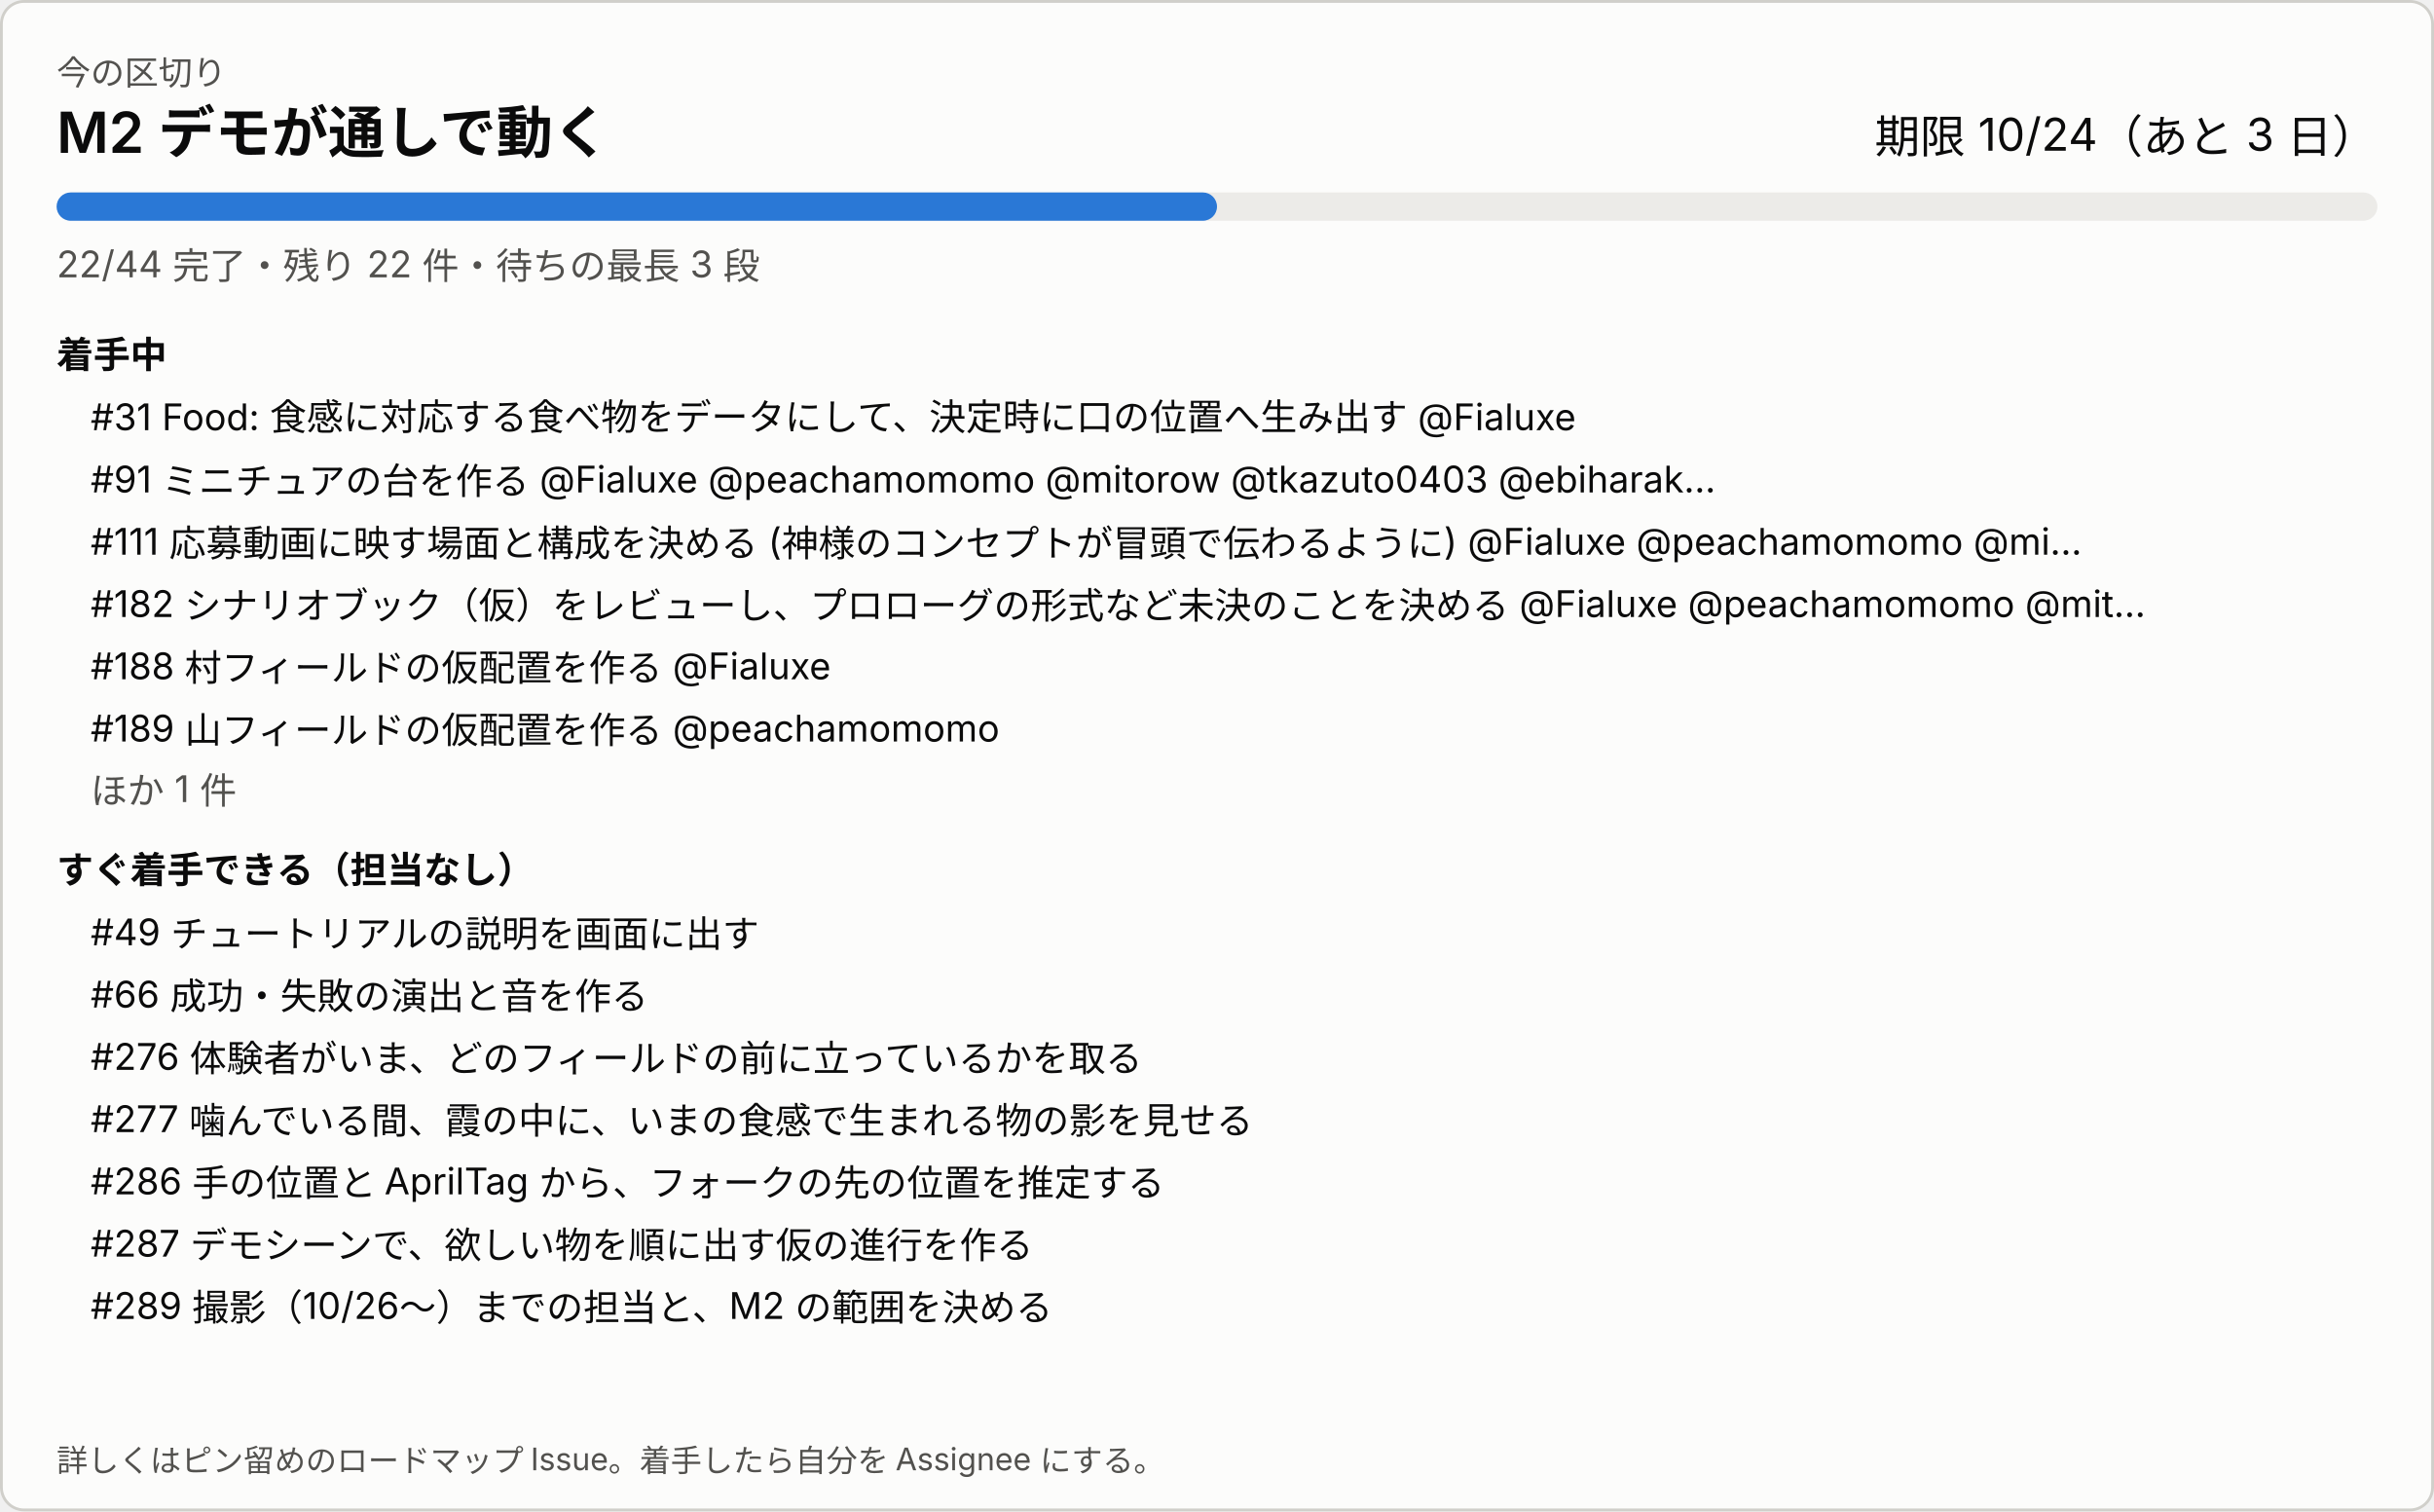
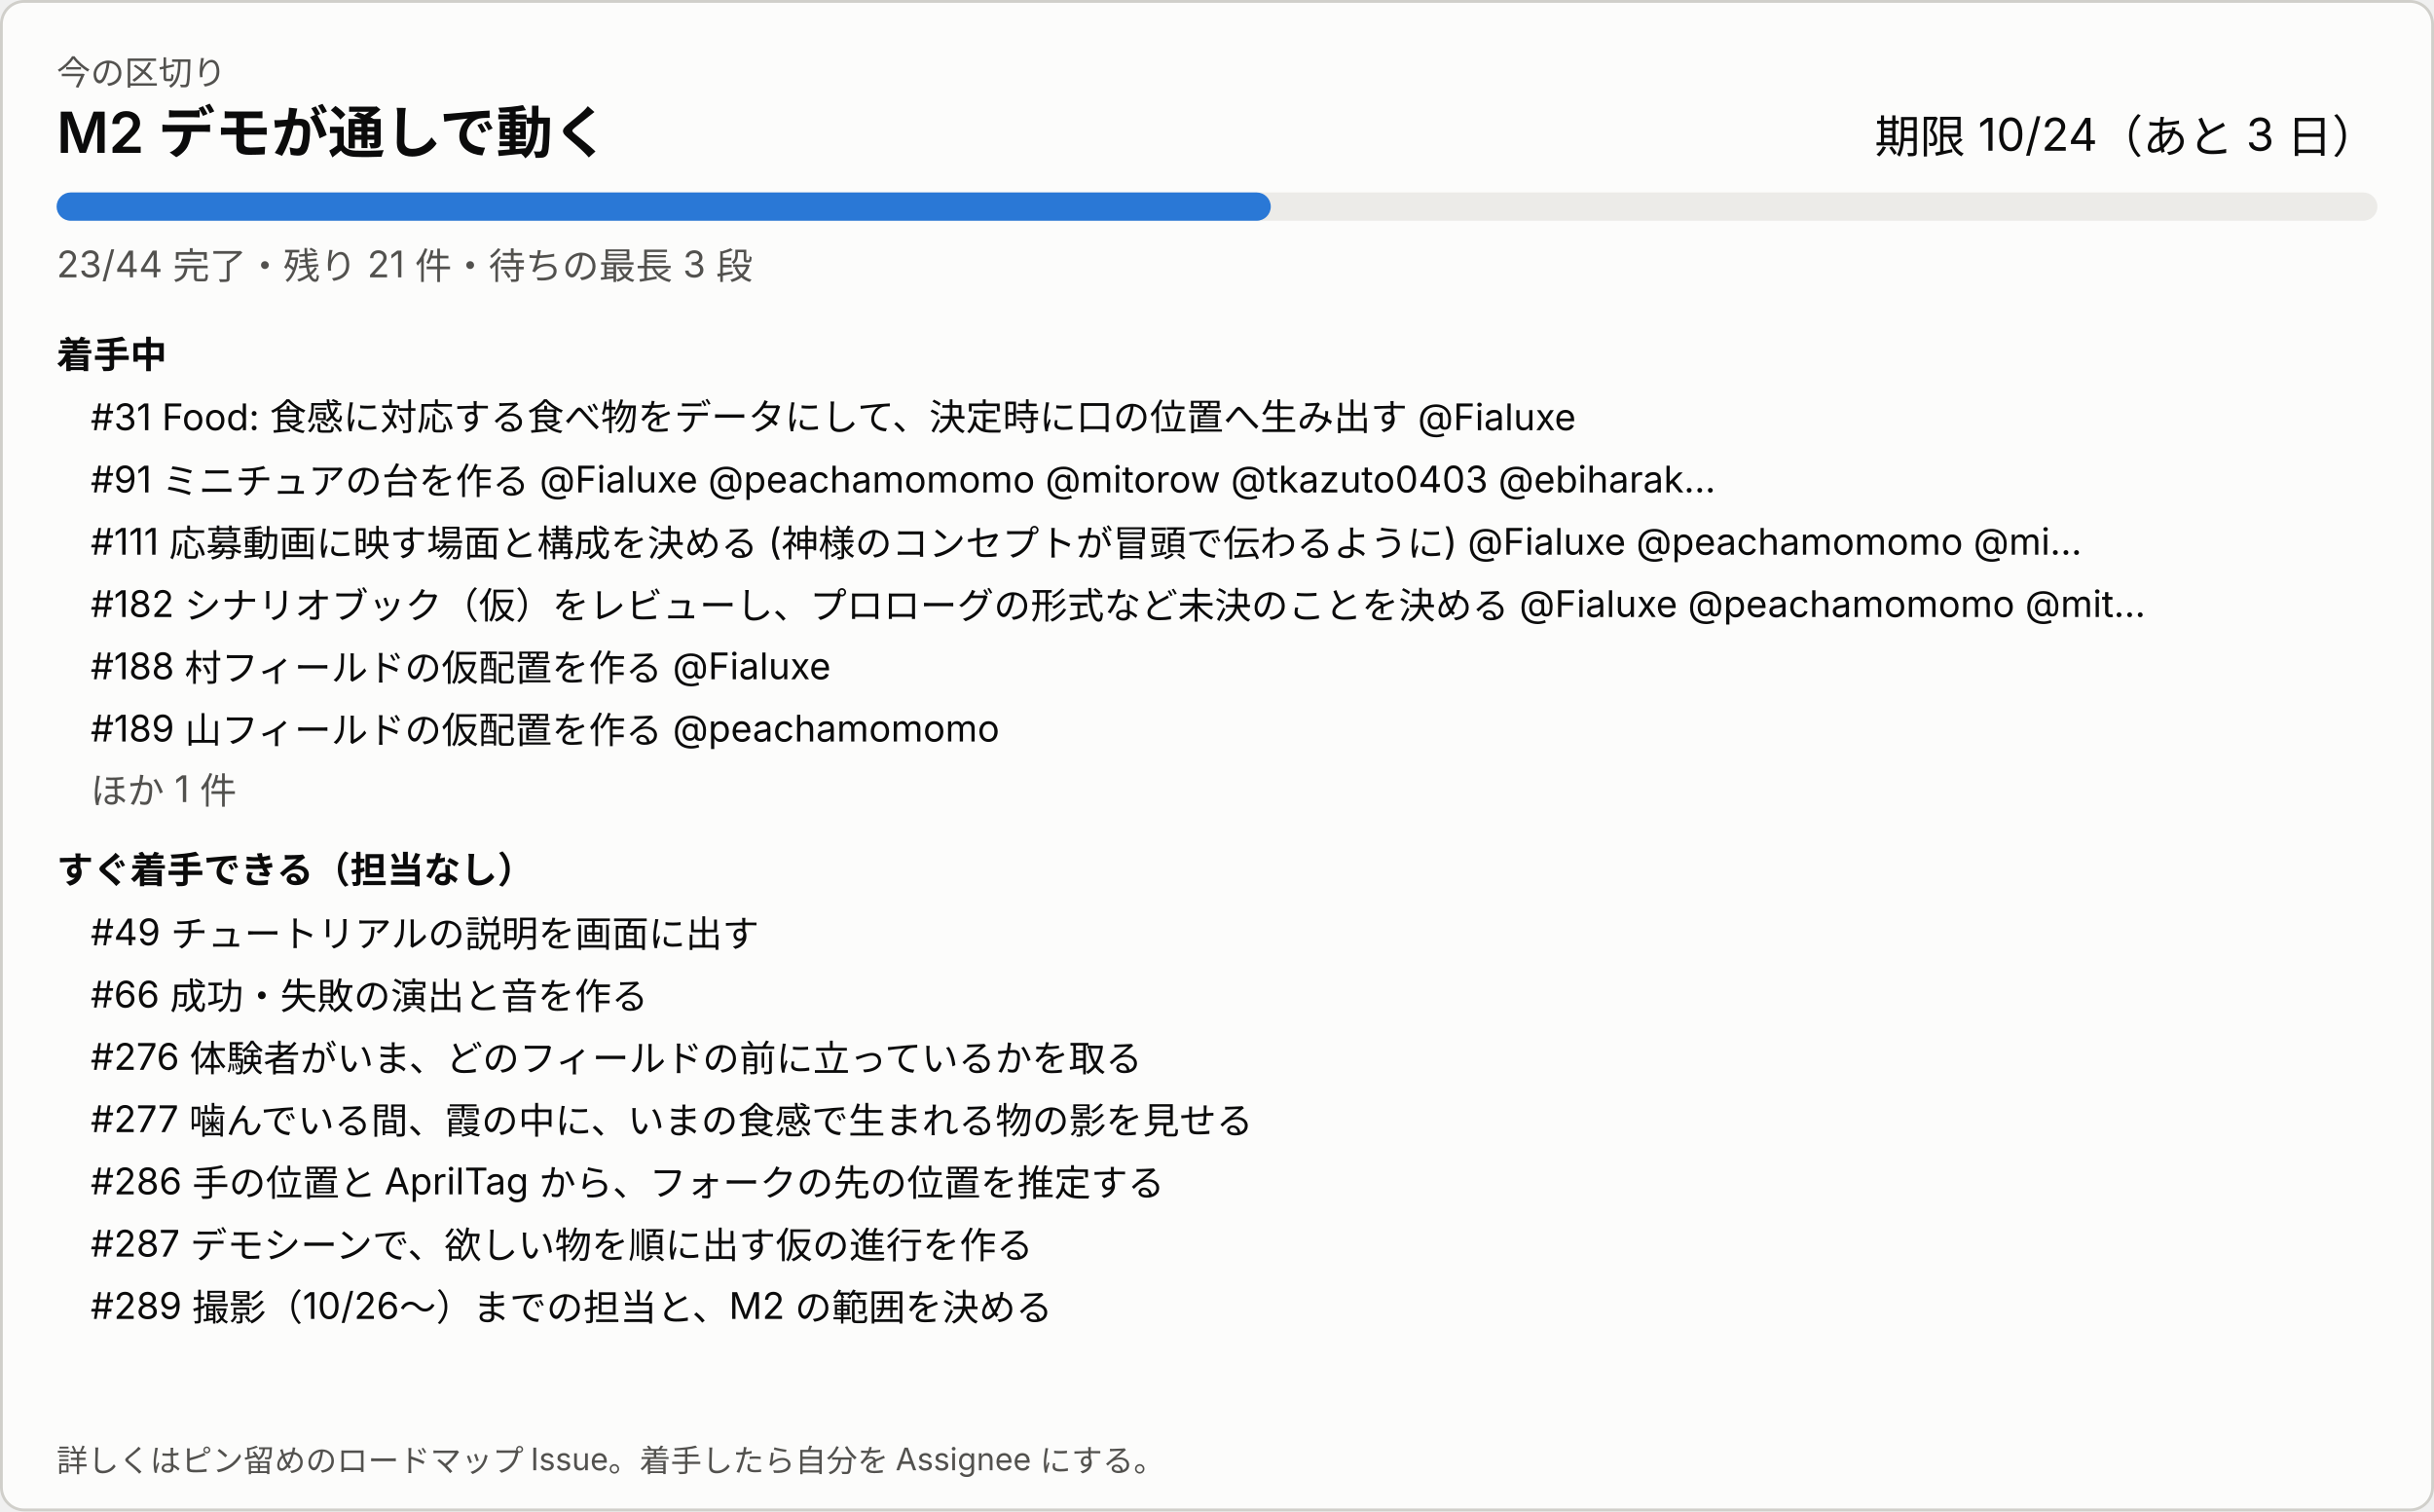
<svg xmlns="http://www.w3.org/2000/svg" width="860" height="534" viewBox="0 0 860 534" role="img" aria-label="今の区切り">
  <style>
svg{font-family:system-ui,-apple-system,'Segoe UI','Hiragino Sans','Noto Sans JP',sans-serif}
a:hover text{text-decoration:underline}.bg{fill:#fcfcfb;stroke:#d0cfca}.t1{fill:#0b0b0b}.t2{fill:#52514e}.track{fill:#ecebe8}.bar{fill:#2a78d6}.warn{fill:#8a4b00}
@media (prefers-color-scheme: dark){.bg{fill:#1a1a19;stroke:#383835}.t1{fill:#ffffff}.t2{fill:#c3c2b7}.track{fill:#2c2c2a}.bar{fill:#3987e5}.warn{fill:#f0a64a}}
</style>
  <rect class="bg" x="0.5" y="0.5" width="859" height="533" rx="8" />
  <text class="t2" x="20" y="30" font-size="12">今の区切り</text>
  <text class="t1" x="20" y="54" font-size="20" font-weight="600">M2 デモが通しで動く</text>
  <text class="t1" x="840" y="54" font-size="16" text-anchor="end">期限 10/24（あと 3 日）</text>
  <rect class="track" x="20" y="68" width="820" height="10" rx="5" />
-   <rect class="bar" x="20" y="68" width="410" height="10" rx="5" />
-   <text class="t2" x="20" y="98" font-size="13">22/44 完了・残り 22 件・待ちの最長 3 段</text>
+   <rect class="bar" x="20" y="68" width="429" height="10" rx="5" />
+   <text class="t2" x="20" y="98" font-size="13">23/44 完了・残り 21 件・待ちの最長 3 段</text>
  <text class="t1" x="20" y="130" font-size="13" font-weight="600">着手中</text>
  <a href="https://github.com/Fialuxe/MouthOfGod_System/issues/31" target="_blank">
    <text class="t1" x="32" y="152" font-size="13">#31 Food: 食感に対応する食べ物をデータにして、決定時に口の位置へ生み出す @Fialuxe</text>
  </a>
  <a href="https://github.com/Fialuxe/MouthOfGod_System/issues/91" target="_blank">
    <text class="t1" x="32" y="174" font-size="13">#91 ミニチュアの台を作る @Fialuxe @peachamomomo @mitorow @tkazuto0403 @ebiharak…</text>
  </a>
  <a href="https://github.com/Fialuxe/MouthOfGod_System/issues/111" target="_blank">
    <text class="t1" x="32" y="196" font-size="13">#111 応募動画に映す場面と構成を決める (神様のコンセプトが冒頭で伝わるように) @Fialuxe @peachamomomo @mi…</text>
  </a>
  <a href="https://github.com/Fialuxe/MouthOfGod_System/issues/182" target="_blank">
    <text class="t1" x="32" y="218" font-size="13">#182 シナリオブック（仮）をレビューし、プロローグの形式など未決のことを決める @Fialuxe @peachamomomo @mit…</text>
  </a>
  <a href="https://github.com/Fialuxe/MouthOfGod_System/issues/188" target="_blank">
    <text class="t1" x="32" y="240" font-size="13">#188 村フィールドの仮配置を作る @Fialuxe</text>
  </a>
  <a href="https://github.com/Fialuxe/MouthOfGod_System/issues/189" target="_blank">
    <text class="t1" x="32" y="262" font-size="13">#189 山フィールドの仮配置を作る @peachamomomo</text>
  </a>
  <text class="t2" x="32" y="284" font-size="13">ほか 1 件</text>
  <text class="t1" x="20" y="312" font-size="13" font-weight="600">すぐ着手できる（担当なし）</text>
  <a href="https://github.com/Fialuxe/MouthOfGod_System/issues/49" target="_blank">
    <text class="t1" x="32" y="334" font-size="13">#49 チュートリアルの説明を画面に出す</text>
  </a>
  <a href="https://github.com/Fialuxe/MouthOfGod_System/issues/66" target="_blank">
    <text class="t1" x="32" y="356" font-size="13">#66 成功・失敗の演出と音を作る</text>
  </a>
  <a href="https://github.com/Fialuxe/MouthOfGod_System/issues/276" target="_blank">
    <text class="t1" x="32" y="378" font-size="13">#276 体験者がいま、どのフィールドの前に立っているかを取る</text>
  </a>
  <a href="https://github.com/Fialuxe/MouthOfGod_System/issues/277" target="_blank">
    <text class="t1" x="32" y="400" font-size="13">#277 噛んでいる間、霞の中に、いまの食感で生まれる物の影を見せる</text>
  </a>
  <a href="https://github.com/Fialuxe/MouthOfGod_System/issues/286" target="_blank">
    <text class="t1" x="32" y="422" font-size="13">#286 手の位置と AprilTag から、フォークの先の位置を推定する</text>
  </a>
  <a href="https://github.com/Fialuxe/MouthOfGod_System/issues/287" target="_blank">
    <text class="t1" x="32" y="444" font-size="13">#287 デモシーンで、欲しい物を順に出す仮の進行を作る</text>
  </a>
  <a href="https://github.com/Fialuxe/MouthOfGod_System/issues/289" target="_blank">
    <text class="t1" x="32" y="466" font-size="13">#289 撮影（10/26〜）までの担当と、M2 の範囲を決める</text>
  </a>
  <text class="t2" x="20" y="520" font-size="11">詳しくはピン留めのロードマップ Issue。着手したら自分を Assignee にする。</text>
</svg>
